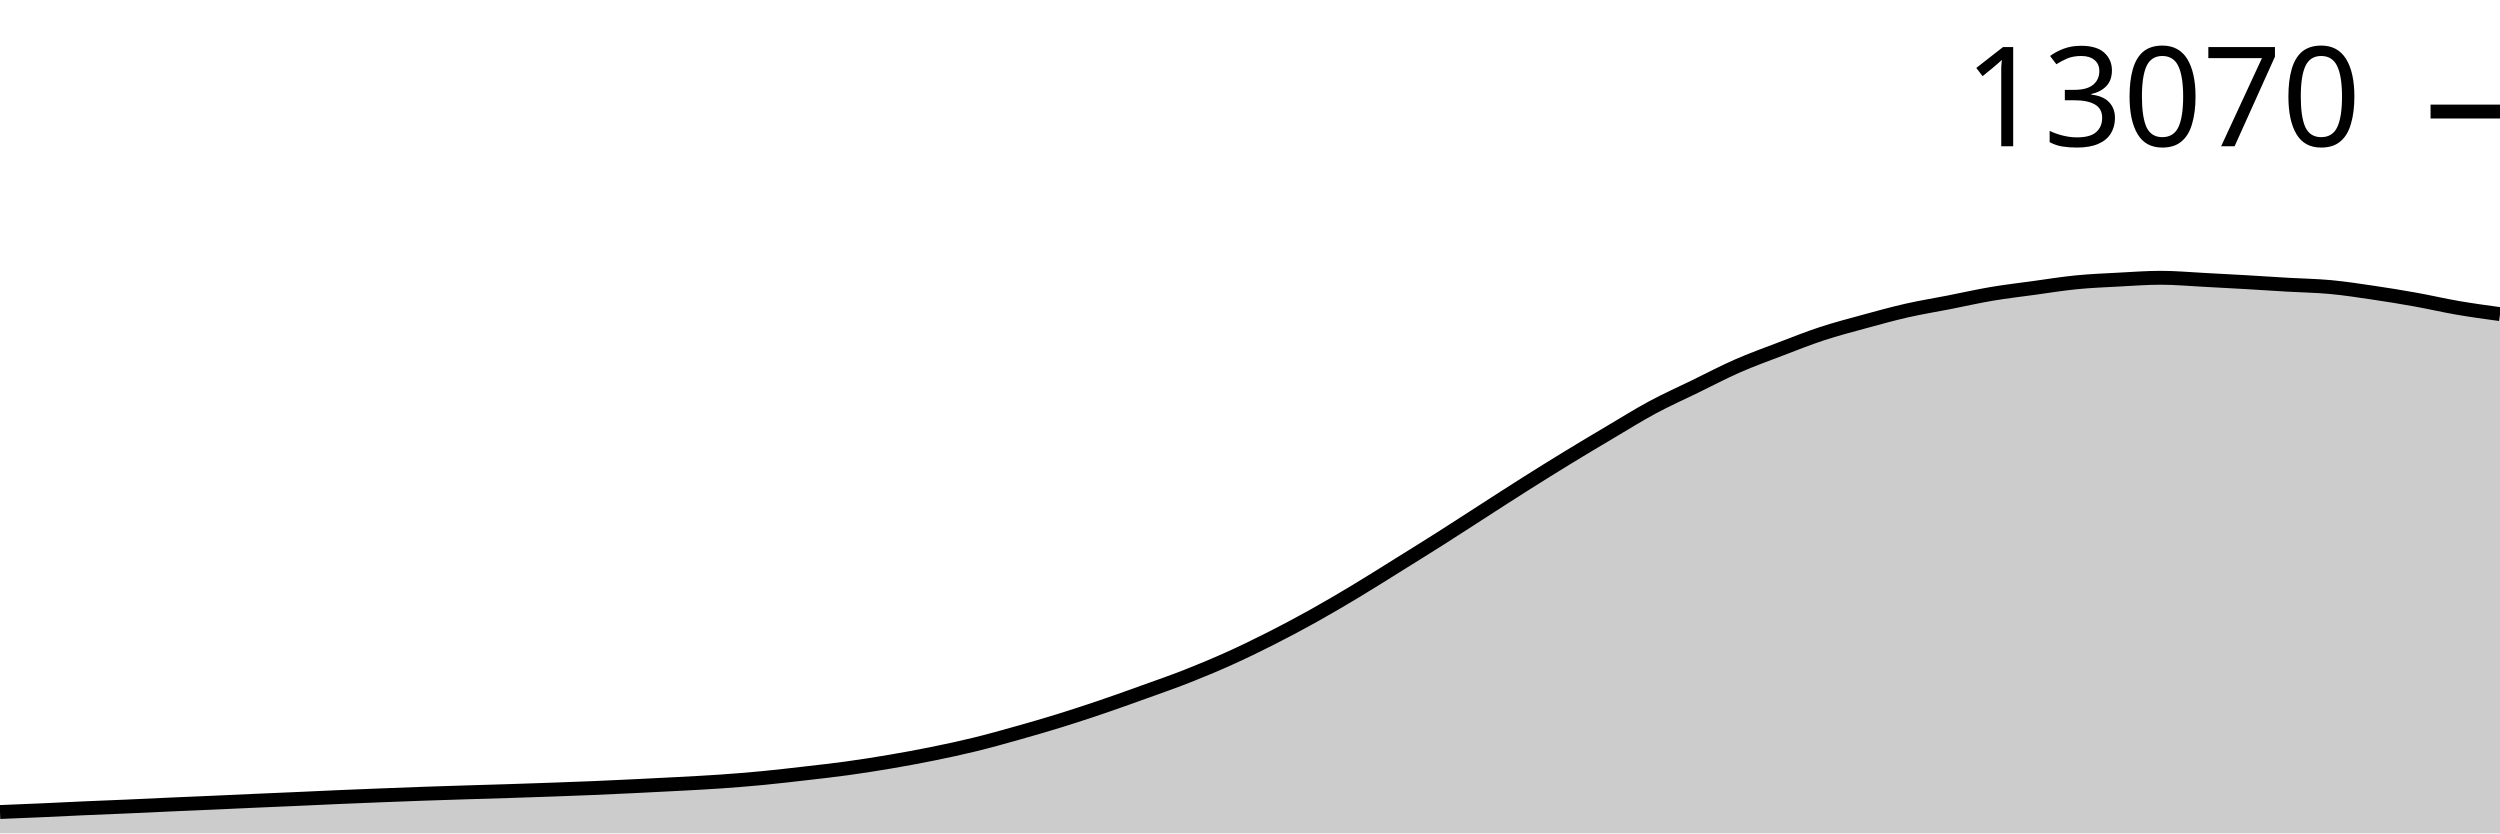
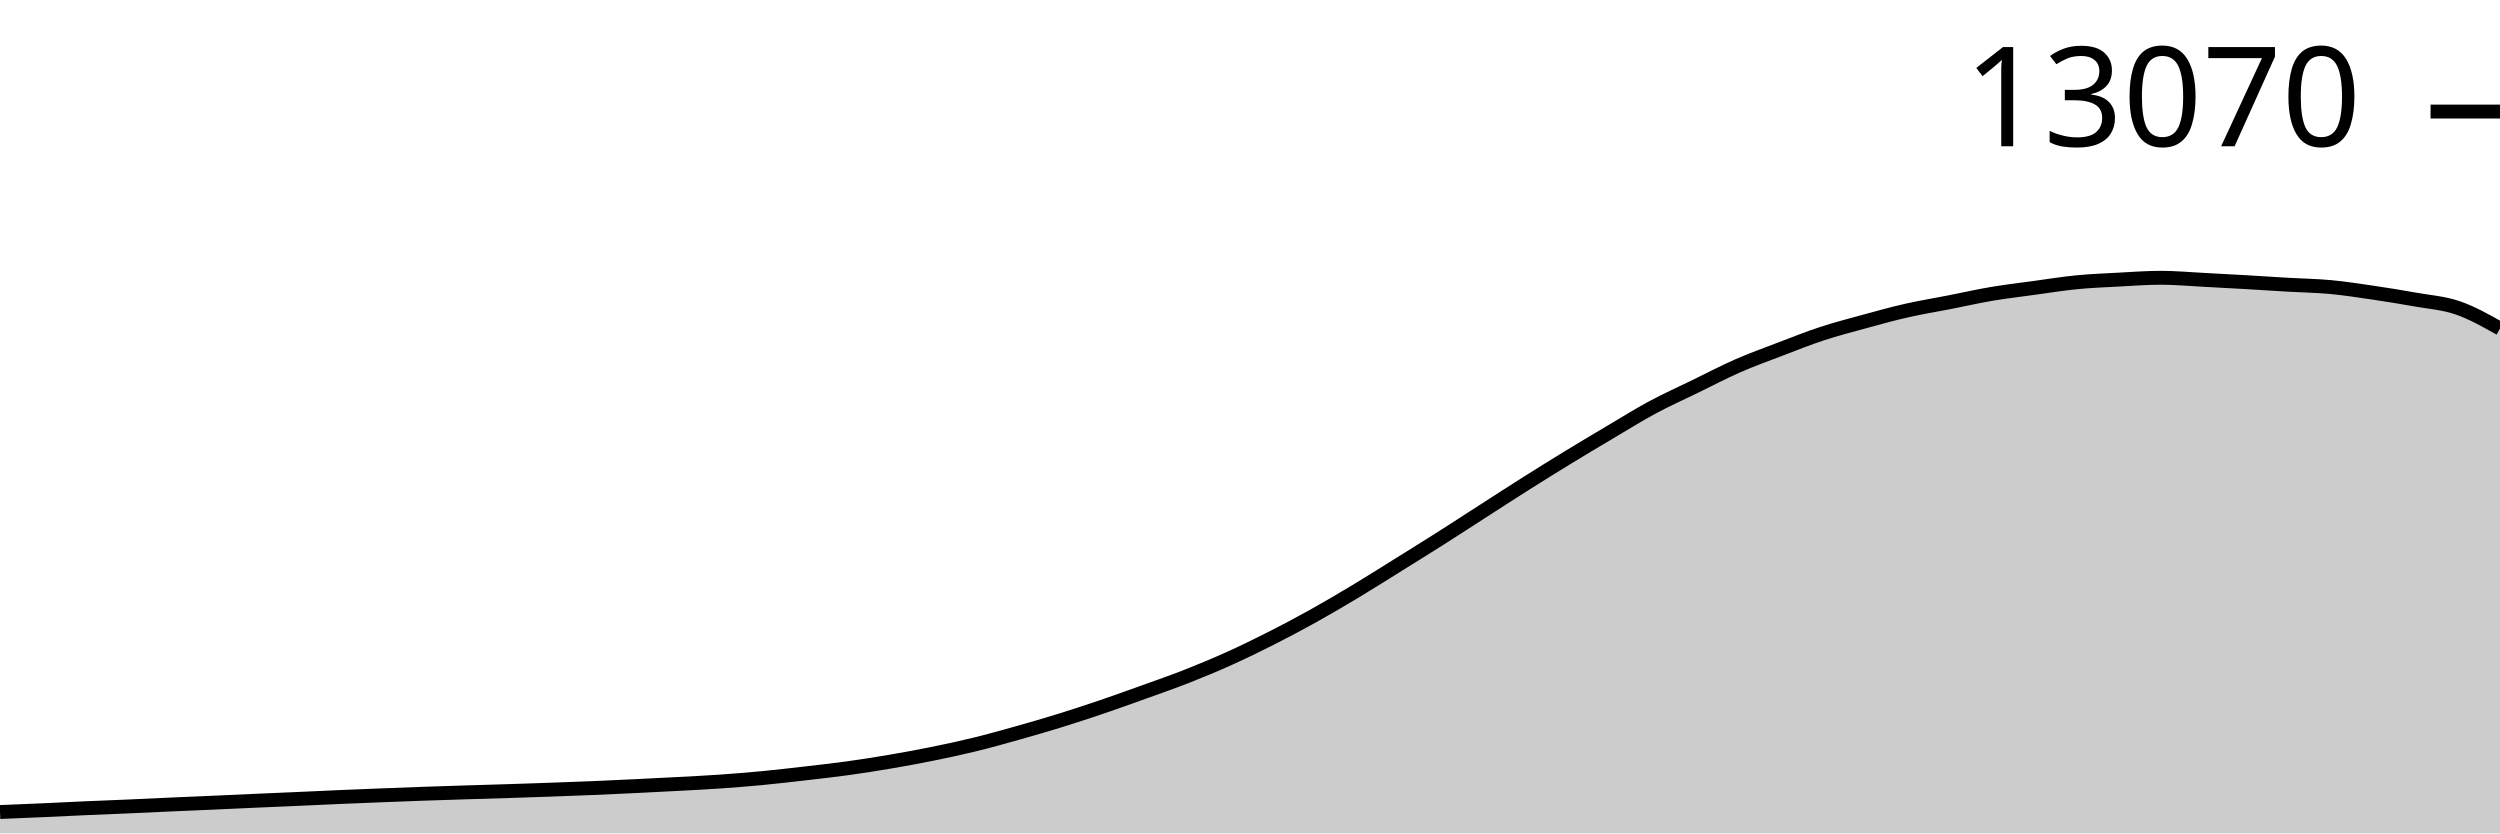
<svg xmlns="http://www.w3.org/2000/svg" viewBox="0 0 180 60">
  <g transform="translate(0,20)">
-     <path class="area" fill="rgba(0, 0, 0, 0.2)" d="M0,38.465C1.017,38.424,2.034,38.383,3.051,38.338C4.068,38.293,5.085,38.24,6.102,38.195C7.119,38.15,8.136,38.112,9.153,38.068C10.169,38.023,11.186,37.973,12.203,37.928C13.22,37.883,14.237,37.842,15.254,37.797C16.271,37.752,17.288,37.703,18.305,37.658C19.322,37.613,20.339,37.572,21.356,37.527C22.373,37.482,23.39,37.431,24.407,37.388C25.424,37.344,26.441,37.304,27.458,37.264C28.475,37.225,29.492,37.185,30.508,37.149C31.525,37.113,32.542,37.082,33.559,37.05C34.576,37.018,35.593,36.991,36.61,36.958C37.627,36.926,38.644,36.891,39.661,36.855C40.678,36.818,41.695,36.782,42.712,36.74C43.729,36.697,44.746,36.649,45.763,36.6C46.78,36.551,47.797,36.5,48.814,36.445C49.831,36.39,50.847,36.341,51.864,36.27C52.881,36.199,53.898,36.117,54.915,36.02C55.932,35.922,56.949,35.803,57.966,35.686C58.983,35.569,60,35.457,61.017,35.316C62.034,35.176,63.051,35.016,64.068,34.843C65.085,34.67,66.102,34.484,67.119,34.278C68.136,34.072,69.153,33.855,70.169,33.606C71.186,33.358,72.203,33.073,73.22,32.787C74.237,32.502,75.254,32.207,76.271,31.893C77.288,31.578,78.305,31.244,79.322,30.899C80.339,30.553,81.356,30.187,82.373,29.821C83.39,29.455,84.407,29.103,85.424,28.704C86.441,28.304,87.458,27.881,88.475,27.423C89.492,26.966,90.508,26.471,91.525,25.956C92.542,25.441,93.559,24.901,94.576,24.334C95.593,23.767,96.61,23.168,97.627,22.557C98.644,21.946,99.661,21.301,100.678,20.668C101.695,20.035,102.712,19.405,103.729,18.759C104.746,18.114,105.763,17.449,106.78,16.795C107.797,16.142,108.814,15.481,109.831,14.839C110.847,14.197,111.864,13.563,112.881,12.942C113.898,12.321,114.915,11.716,115.932,11.113C116.949,10.511,117.966,9.875,118.983,9.328C120,8.781,121.017,8.329,122.034,7.833C123.051,7.337,124.068,6.801,125.085,6.354C126.102,5.907,127.119,5.541,128.136,5.153C129.153,4.765,130.169,4.358,131.186,4.024C132.203,3.69,133.22,3.427,134.237,3.149C135.254,2.871,136.271,2.588,137.288,2.358C138.305,2.127,139.322,1.965,140.339,1.765C141.356,1.566,142.373,1.333,143.39,1.161C144.407,0.989,145.424,0.871,146.441,0.732C147.458,0.592,148.475,0.426,149.492,0.326C150.508,0.226,151.525,0.186,152.542,0.131C153.559,0.077,154.576,0,155.593,0C156.61,0,157.627,0.095,158.644,0.147C159.661,0.199,160.678,0.255,161.695,0.314C162.712,0.373,163.729,0.442,164.746,0.501C165.763,0.56,166.78,0.573,167.797,0.668C168.814,0.763,169.831,0.92,170.847,1.07C171.864,1.219,172.881,1.384,173.898,1.567C174.915,1.749,175.932,1.988,176.949,2.163C177.966,2.338,178.983,2.477,180,2.616L180,40C178.983,40,177.966,40,176.949,40C175.932,40,174.915,40,173.898,40C172.881,40,171.864,40,170.847,40C169.831,40,168.814,40,167.797,40C166.78,40,165.763,40,164.746,40C163.729,40,162.712,40,161.695,40C160.678,40,159.661,40,158.644,40C157.627,40,156.61,40,155.593,40C154.576,40,153.559,40,152.542,40C151.525,40,150.508,40,149.492,40C148.475,40,147.458,40,146.441,40C145.424,40,144.407,40,143.39,40C142.373,40,141.356,40,140.339,40C139.322,40,138.305,40,137.288,40C136.271,40,135.254,40,134.237,40C133.22,40,132.203,40,131.186,40C130.169,40,129.153,40,128.136,40C127.119,40,126.102,40,125.085,40C124.068,40,123.051,40,122.034,40C121.017,40,120,40,118.983,40C117.966,40,116.949,40,115.932,40C114.915,40,113.898,40,112.881,40C111.864,40,110.847,40,109.831,40C108.814,40,107.797,40,106.78,40C105.763,40,104.746,40,103.729,40C102.712,40,101.695,40,100.678,40C99.661,40,98.644,40,97.627,40C96.61,40,95.593,40,94.576,40C93.559,40,92.542,40,91.525,40C90.508,40,89.492,40,88.475,40C87.458,40,86.441,40,85.424,40C84.407,40,83.39,40,82.373,40C81.356,40,80.339,40,79.322,40C78.305,40,77.288,40,76.271,40C75.254,40,74.237,40,73.22,40C72.203,40,71.186,40,70.169,40C69.153,40,68.136,40,67.119,40C66.102,40,65.085,40,64.068,40C63.051,40,62.034,40,61.017,40C60,40,58.983,40,57.966,40C56.949,40,55.932,40,54.915,40C53.898,40,52.881,40,51.864,40C50.847,40,49.831,40,48.814,40C47.797,40,46.78,40,45.763,40C44.746,40,43.729,40,42.712,40C41.695,40,40.678,40,39.661,40C38.644,40,37.627,40,36.61,40C35.593,40,34.576,40,33.559,40C32.542,40,31.525,40,30.508,40C29.492,40,28.475,40,27.458,40C26.441,40,25.424,40,24.407,40C23.39,40,22.373,40,21.356,40C20.339,40,19.322,40,18.305,40C17.288,40,16.271,40,15.254,40C14.237,40,13.22,40,12.203,40C11.186,40,10.169,40,9.153,40C8.136,40,7.119,40,6.102,40C5.085,40,4.068,40,3.051,40C2.034,40,1.017,40,0,40Z" />
-     <path class="line" stroke="black" fill="none" d="M0,38.465C1.017,38.424,2.034,38.383,3.051,38.338C4.068,38.293,5.085,38.24,6.102,38.195C7.119,38.15,8.136,38.112,9.153,38.068C10.169,38.023,11.186,37.973,12.203,37.928C13.22,37.883,14.237,37.842,15.254,37.797C16.271,37.752,17.288,37.703,18.305,37.658C19.322,37.613,20.339,37.572,21.356,37.527C22.373,37.482,23.39,37.431,24.407,37.388C25.424,37.344,26.441,37.304,27.458,37.264C28.475,37.225,29.492,37.185,30.508,37.149C31.525,37.113,32.542,37.082,33.559,37.05C34.576,37.018,35.593,36.991,36.61,36.958C37.627,36.926,38.644,36.891,39.661,36.855C40.678,36.818,41.695,36.782,42.712,36.74C43.729,36.697,44.746,36.649,45.763,36.6C46.78,36.551,47.797,36.5,48.814,36.445C49.831,36.39,50.847,36.341,51.864,36.27C52.881,36.199,53.898,36.117,54.915,36.02C55.932,35.922,56.949,35.803,57.966,35.686C58.983,35.569,60,35.457,61.017,35.316C62.034,35.176,63.051,35.016,64.068,34.843C65.085,34.67,66.102,34.484,67.119,34.278C68.136,34.072,69.153,33.855,70.169,33.606C71.186,33.358,72.203,33.073,73.22,32.787C74.237,32.502,75.254,32.207,76.271,31.893C77.288,31.578,78.305,31.244,79.322,30.899C80.339,30.553,81.356,30.187,82.373,29.821C83.39,29.455,84.407,29.103,85.424,28.704C86.441,28.304,87.458,27.881,88.475,27.423C89.492,26.966,90.508,26.471,91.525,25.956C92.542,25.441,93.559,24.901,94.576,24.334C95.593,23.767,96.61,23.168,97.627,22.557C98.644,21.946,99.661,21.301,100.678,20.668C101.695,20.035,102.712,19.405,103.729,18.759C104.746,18.114,105.763,17.449,106.78,16.795C107.797,16.142,108.814,15.481,109.831,14.839C110.847,14.197,111.864,13.563,112.881,12.942C113.898,12.321,114.915,11.716,115.932,11.113C116.949,10.511,117.966,9.875,118.983,9.328C120,8.781,121.017,8.329,122.034,7.833C123.051,7.337,124.068,6.801,125.085,6.354C126.102,5.907,127.119,5.541,128.136,5.153C129.153,4.765,130.169,4.358,131.186,4.024C132.203,3.69,133.22,3.427,134.237,3.149C135.254,2.871,136.271,2.588,137.288,2.358C138.305,2.127,139.322,1.965,140.339,1.765C141.356,1.566,142.373,1.333,143.39,1.161C144.407,0.989,145.424,0.871,146.441,0.732C147.458,0.592,148.475,0.426,149.492,0.326C150.508,0.226,151.525,0.186,152.542,0.131C153.559,0.077,154.576,0,155.593,0C156.61,0,157.627,0.095,158.644,0.147C159.661,0.199,160.678,0.255,161.695,0.314C162.712,0.373,163.729,0.442,164.746,0.501C165.763,0.56,166.78,0.573,167.797,0.668C168.814,0.763,169.831,0.92,170.847,1.07C171.864,1.219,172.881,1.384,173.898,1.567C174.915,1.749,175.932,1.988,176.949,2.163C177.966,2.338,178.983,2.477,180,2.616" />
+     <path class="area" fill="rgba(0, 0, 0, 0.2)" d="M0,38.465C1.017,38.424,2.034,38.383,3.051,38.338C4.068,38.293,5.085,38.24,6.102,38.195C7.119,38.15,8.136,38.112,9.153,38.068C10.169,38.023,11.186,37.973,12.203,37.928C13.22,37.883,14.237,37.842,15.254,37.797C16.271,37.752,17.288,37.703,18.305,37.658C19.322,37.613,20.339,37.572,21.356,37.527C22.373,37.482,23.39,37.431,24.407,37.388C25.424,37.344,26.441,37.304,27.458,37.264C28.475,37.225,29.492,37.185,30.508,37.149C31.525,37.113,32.542,37.082,33.559,37.05C34.576,37.018,35.593,36.991,36.61,36.958C37.627,36.926,38.644,36.891,39.661,36.855C40.678,36.818,41.695,36.782,42.712,36.74C43.729,36.697,44.746,36.649,45.763,36.6C46.78,36.551,47.797,36.5,48.814,36.445C49.831,36.39,50.847,36.341,51.864,36.27C52.881,36.199,53.898,36.117,54.915,36.02C55.932,35.922,56.949,35.803,57.966,35.686C58.983,35.569,60,35.457,61.017,35.316C62.034,35.176,63.051,35.016,64.068,34.843C65.085,34.67,66.102,34.484,67.119,34.278C68.136,34.072,69.153,33.855,70.169,33.606C71.186,33.358,72.203,33.073,73.22,32.787C74.237,32.502,75.254,32.207,76.271,31.893C77.288,31.578,78.305,31.244,79.322,30.899C80.339,30.553,81.356,30.187,82.373,29.821C83.39,29.455,84.407,29.103,85.424,28.704C86.441,28.304,87.458,27.881,88.475,27.423C89.492,26.966,90.508,26.471,91.525,25.956C92.542,25.441,93.559,24.901,94.576,24.334C95.593,23.767,96.61,23.168,97.627,22.557C98.644,21.946,99.661,21.301,100.678,20.668C101.695,20.035,102.712,19.405,103.729,18.759C104.746,18.114,105.763,17.449,106.78,16.795C107.797,16.142,108.814,15.481,109.831,14.839C110.847,14.197,111.864,13.563,112.881,12.942C113.898,12.321,114.915,11.716,115.932,11.113C116.949,10.511,117.966,9.875,118.983,9.328C120,8.781,121.017,8.329,122.034,7.833C123.051,7.337,124.068,6.801,125.085,6.354C126.102,5.907,127.119,5.541,128.136,5.153C129.153,4.765,130.169,4.358,131.186,4.024C132.203,3.69,133.22,3.427,134.237,3.149C135.254,2.871,136.271,2.588,137.288,2.358C138.305,2.127,139.322,1.965,140.339,1.765C141.356,1.566,142.373,1.333,143.39,1.161C144.407,0.989,145.424,0.871,146.441,0.732C147.458,0.592,148.475,0.426,149.492,0.326C150.508,0.226,151.525,0.186,152.542,0.131C153.559,0.077,154.576,0,155.593,0C156.61,0,157.627,0.095,158.644,0.147C159.661,0.199,160.678,0.255,161.695,0.314C162.712,0.373,163.729,0.442,164.746,0.501C165.763,0.56,166.78,0.573,167.797,0.668C168.814,0.763,169.831,0.92,170.847,1.07C171.864,1.219,172.881,1.384,173.898,1.567C174.915,1.749,175.932,1.814,176.949,2.163C177.966,2.512,178.983,3.085,180,3.658L180,40C178.983,40,177.966,40,176.949,40C175.932,40,174.915,40,173.898,40C172.881,40,171.864,40,170.847,40C169.831,40,168.814,40,167.797,40C166.78,40,165.763,40,164.746,40C163.729,40,162.712,40,161.695,40C160.678,40,159.661,40,158.644,40C157.627,40,156.61,40,155.593,40C154.576,40,153.559,40,152.542,40C151.525,40,150.508,40,149.492,40C148.475,40,147.458,40,146.441,40C145.424,40,144.407,40,143.39,40C142.373,40,141.356,40,140.339,40C139.322,40,138.305,40,137.288,40C136.271,40,135.254,40,134.237,40C133.22,40,132.203,40,131.186,40C130.169,40,129.153,40,128.136,40C127.119,40,126.102,40,125.085,40C124.068,40,123.051,40,122.034,40C121.017,40,120,40,118.983,40C117.966,40,116.949,40,115.932,40C114.915,40,113.898,40,112.881,40C111.864,40,110.847,40,109.831,40C108.814,40,107.797,40,106.78,40C105.763,40,104.746,40,103.729,40C102.712,40,101.695,40,100.678,40C99.661,40,98.644,40,97.627,40C96.61,40,95.593,40,94.576,40C93.559,40,92.542,40,91.525,40C90.508,40,89.492,40,88.475,40C87.458,40,86.441,40,85.424,40C84.407,40,83.39,40,82.373,40C81.356,40,80.339,40,79.322,40C78.305,40,77.288,40,76.271,40C75.254,40,74.237,40,73.22,40C72.203,40,71.186,40,70.169,40C69.153,40,68.136,40,67.119,40C66.102,40,65.085,40,64.068,40C63.051,40,62.034,40,61.017,40C60,40,58.983,40,57.966,40C56.949,40,55.932,40,54.915,40C53.898,40,52.881,40,51.864,40C50.847,40,49.831,40,48.814,40C47.797,40,46.78,40,45.763,40C44.746,40,43.729,40,42.712,40C41.695,40,40.678,40,39.661,40C38.644,40,37.627,40,36.61,40C35.593,40,34.576,40,33.559,40C32.542,40,31.525,40,30.508,40C29.492,40,28.475,40,27.458,40C26.441,40,25.424,40,24.407,40C23.39,40,22.373,40,21.356,40C20.339,40,19.322,40,18.305,40C17.288,40,16.271,40,15.254,40C14.237,40,13.22,40,12.203,40C11.186,40,10.169,40,9.153,40C8.136,40,7.119,40,6.102,40C5.085,40,4.068,40,3.051,40C2.034,40,1.017,40,0,40Z" />
+     <path class="line" stroke="black" fill="none" d="M0,38.465C1.017,38.424,2.034,38.383,3.051,38.338C4.068,38.293,5.085,38.24,6.102,38.195C7.119,38.15,8.136,38.112,9.153,38.068C10.169,38.023,11.186,37.973,12.203,37.928C13.22,37.883,14.237,37.842,15.254,37.797C16.271,37.752,17.288,37.703,18.305,37.658C19.322,37.613,20.339,37.572,21.356,37.527C22.373,37.482,23.39,37.431,24.407,37.388C25.424,37.344,26.441,37.304,27.458,37.264C28.475,37.225,29.492,37.185,30.508,37.149C31.525,37.113,32.542,37.082,33.559,37.05C34.576,37.018,35.593,36.991,36.61,36.958C37.627,36.926,38.644,36.891,39.661,36.855C40.678,36.818,41.695,36.782,42.712,36.74C43.729,36.697,44.746,36.649,45.763,36.6C46.78,36.551,47.797,36.5,48.814,36.445C49.831,36.39,50.847,36.341,51.864,36.27C52.881,36.199,53.898,36.117,54.915,36.02C55.932,35.922,56.949,35.803,57.966,35.686C58.983,35.569,60,35.457,61.017,35.316C62.034,35.176,63.051,35.016,64.068,34.843C65.085,34.67,66.102,34.484,67.119,34.278C68.136,34.072,69.153,33.855,70.169,33.606C71.186,33.358,72.203,33.073,73.22,32.787C74.237,32.502,75.254,32.207,76.271,31.893C77.288,31.578,78.305,31.244,79.322,30.899C80.339,30.553,81.356,30.187,82.373,29.821C83.39,29.455,84.407,29.103,85.424,28.704C86.441,28.304,87.458,27.881,88.475,27.423C89.492,26.966,90.508,26.471,91.525,25.956C92.542,25.441,93.559,24.901,94.576,24.334C95.593,23.767,96.61,23.168,97.627,22.557C98.644,21.946,99.661,21.301,100.678,20.668C101.695,20.035,102.712,19.405,103.729,18.759C104.746,18.114,105.763,17.449,106.78,16.795C107.797,16.142,108.814,15.481,109.831,14.839C110.847,14.197,111.864,13.563,112.881,12.942C113.898,12.321,114.915,11.716,115.932,11.113C116.949,10.511,117.966,9.875,118.983,9.328C120,8.781,121.017,8.329,122.034,7.833C123.051,7.337,124.068,6.801,125.085,6.354C126.102,5.907,127.119,5.541,128.136,5.153C129.153,4.765,130.169,4.358,131.186,4.024C132.203,3.69,133.22,3.427,134.237,3.149C135.254,2.871,136.271,2.588,137.288,2.358C138.305,2.127,139.322,1.965,140.339,1.765C141.356,1.566,142.373,1.333,143.39,1.161C144.407,0.989,145.424,0.871,146.441,0.732C147.458,0.592,148.475,0.426,149.492,0.326C150.508,0.226,151.525,0.186,152.542,0.131C153.559,0.077,154.576,0,155.593,0C156.61,0,157.627,0.095,158.644,0.147C159.661,0.199,160.678,0.255,161.695,0.314C162.712,0.373,163.729,0.442,164.746,0.501C165.763,0.56,166.78,0.573,167.797,0.668C168.814,0.763,169.831,0.92,170.847,1.07C171.864,1.219,172.881,1.384,173.898,1.567C174.915,1.749,175.932,1.814,176.949,2.163C177.966,2.512,178.983,3.085,180,3.658" />
    <path class="axis-ceiling" stroke-width="1" stroke="black" fill="none" d="M175,-11.968L180,-11.968" />
    <text class="axis-ceiling-label" font-family="sans-serif" text-anchor="end" font-size="10px" x="170" y="-9.468">13070</text>
  </g>
</svg>
